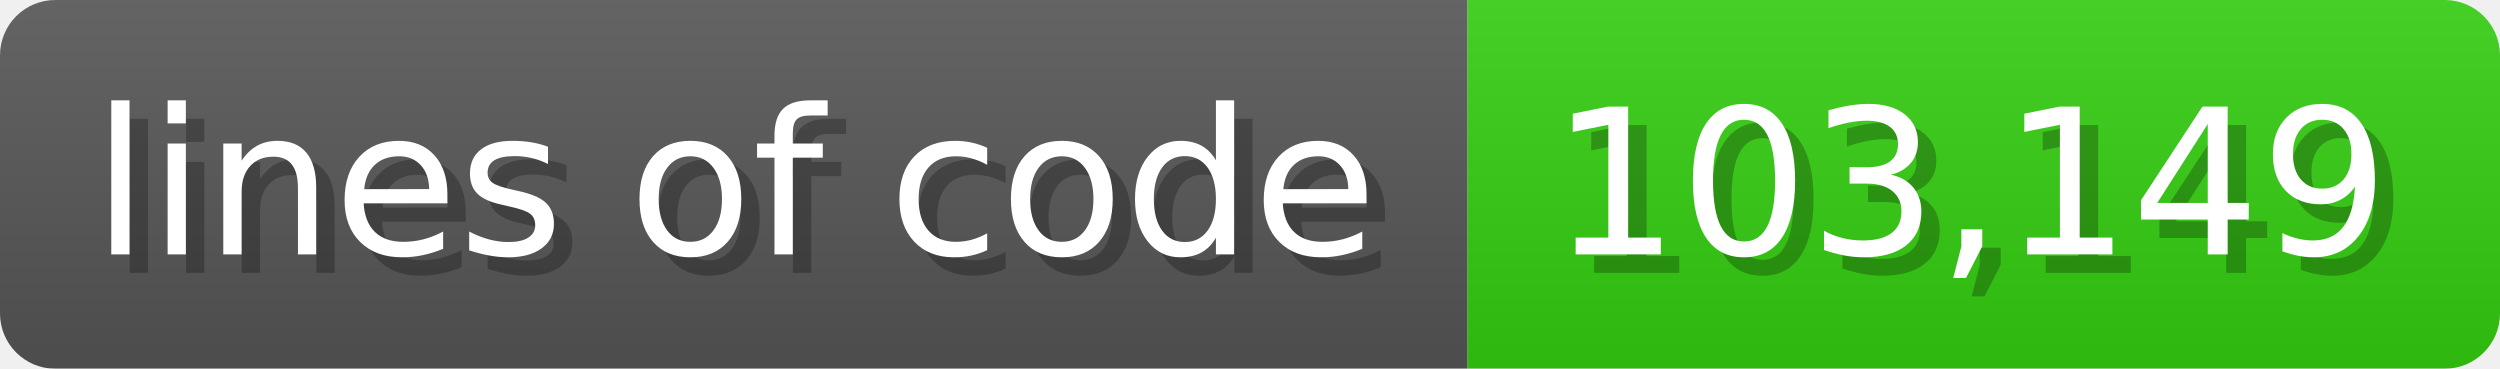
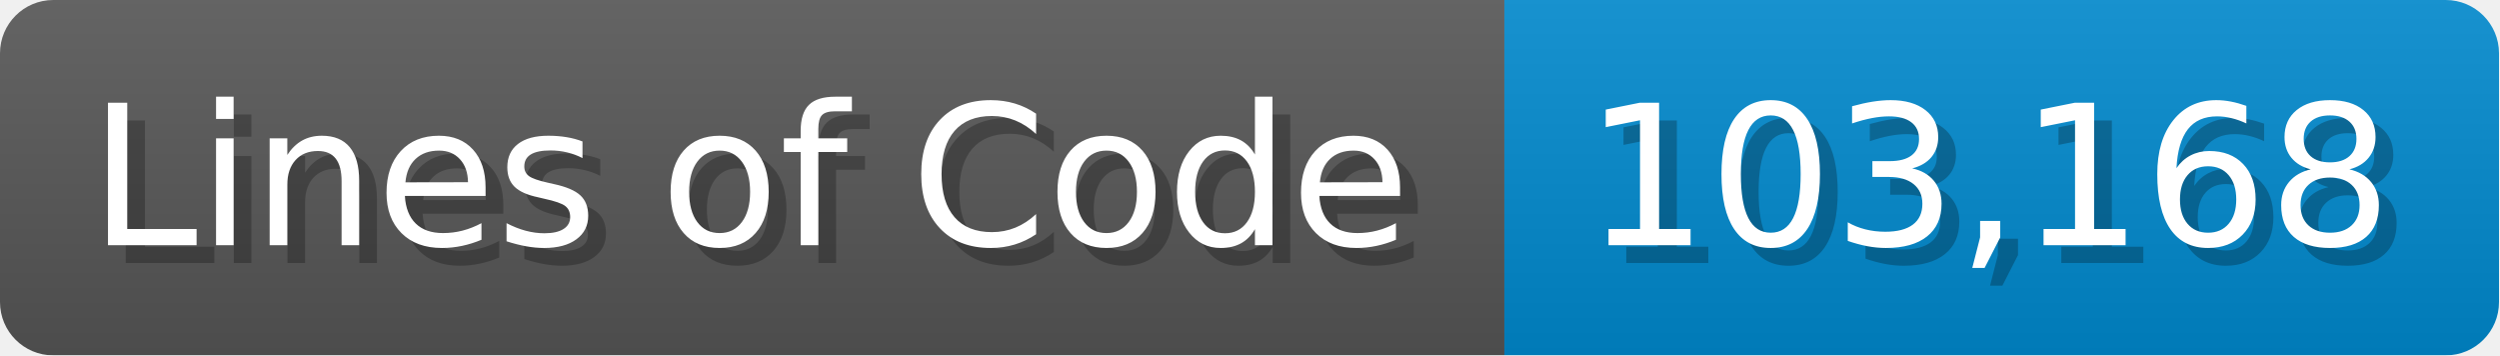
- <svg xmlns="http://www.w3.org/2000/svg" width="135.6" height="20" viewBox="0 0 1356 200">
+ <svg xmlns="http://www.w3.org/2000/svg" width="140.7" height="20" viewBox="0 0 1407 200">
  <linearGradient id="a" x2="0" y2="100%">
    <stop offset="0" stop-opacity=".1" stop-color="#EEE" />
    <stop offset="1" stop-opacity=".1" />
  </linearGradient>
  <mask id="m">
-     <rect width="1356" height="200" rx="30" fill="#FFF" />
+     <rect width="1407" height="200" rx="30" fill="#FFF" />
  </mask>
  <g mask="url(#m)">
-     <rect width="796" height="200" fill="#555" />
-     <rect width="560" height="200" fill="#3C1" x="796" />
-     <rect width="1356" height="200" fill="url(#a)" />
+     <rect width="847" height="200" fill="#555" />
+     <rect width="560" height="200" fill="#08C" x="847" />
+     <rect width="1407" height="200" fill="url(#a)" />
  </g>
  <g fill="#fff" text-anchor="start" font-family="Verdana,DejaVu Sans,sans-serif" font-size="110">
-     <text x="60" y="148" textLength="696" fill="#000" opacity="0.25">lines of code</text>
-     <text x="50" y="138" textLength="696">lines of code</text>
-     <text x="851" y="148" textLength="460" fill="#000" opacity="0.25">103,149</text>
-     <text x="841" y="138" textLength="460">103,149</text>
+     <text x="60" y="148" textLength="747" fill="#000" opacity="0.25">Lines of Code</text>
+     <text x="50" y="138" textLength="747">Lines of Code</text>
+     <text x="902" y="148" textLength="460" fill="#000" opacity="0.25">103,168</text>
+     <text x="892" y="138" textLength="460">103,168</text>
  </g>
</svg>
